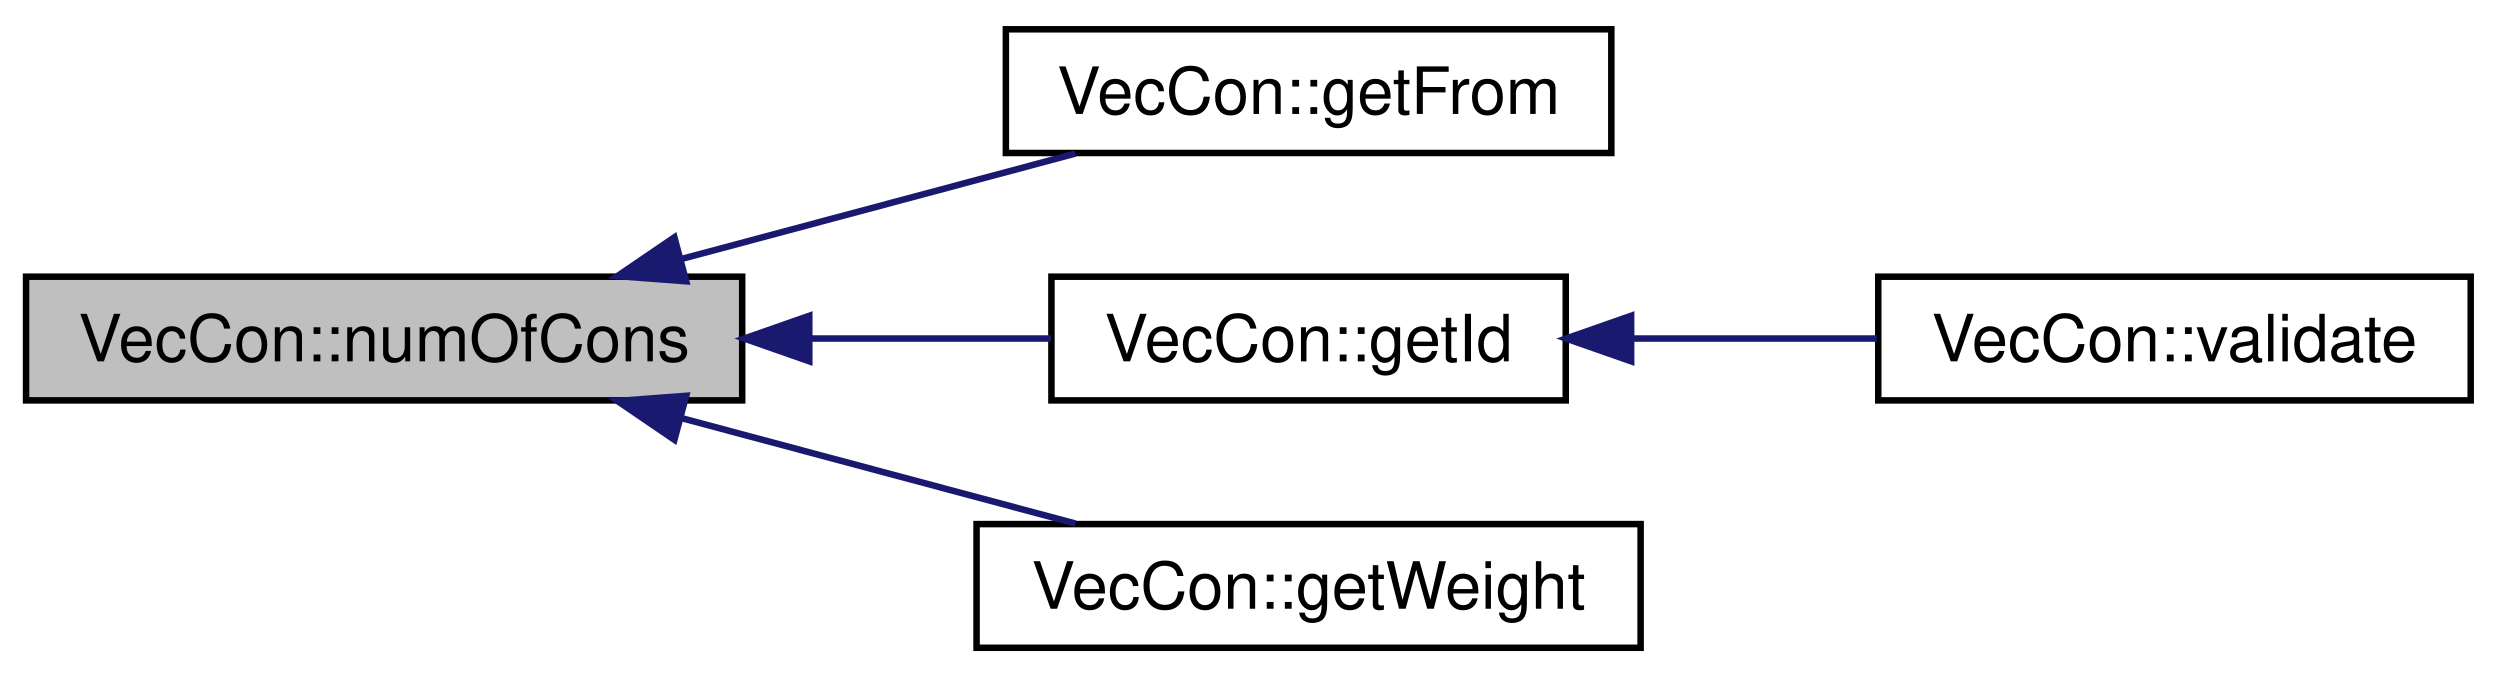
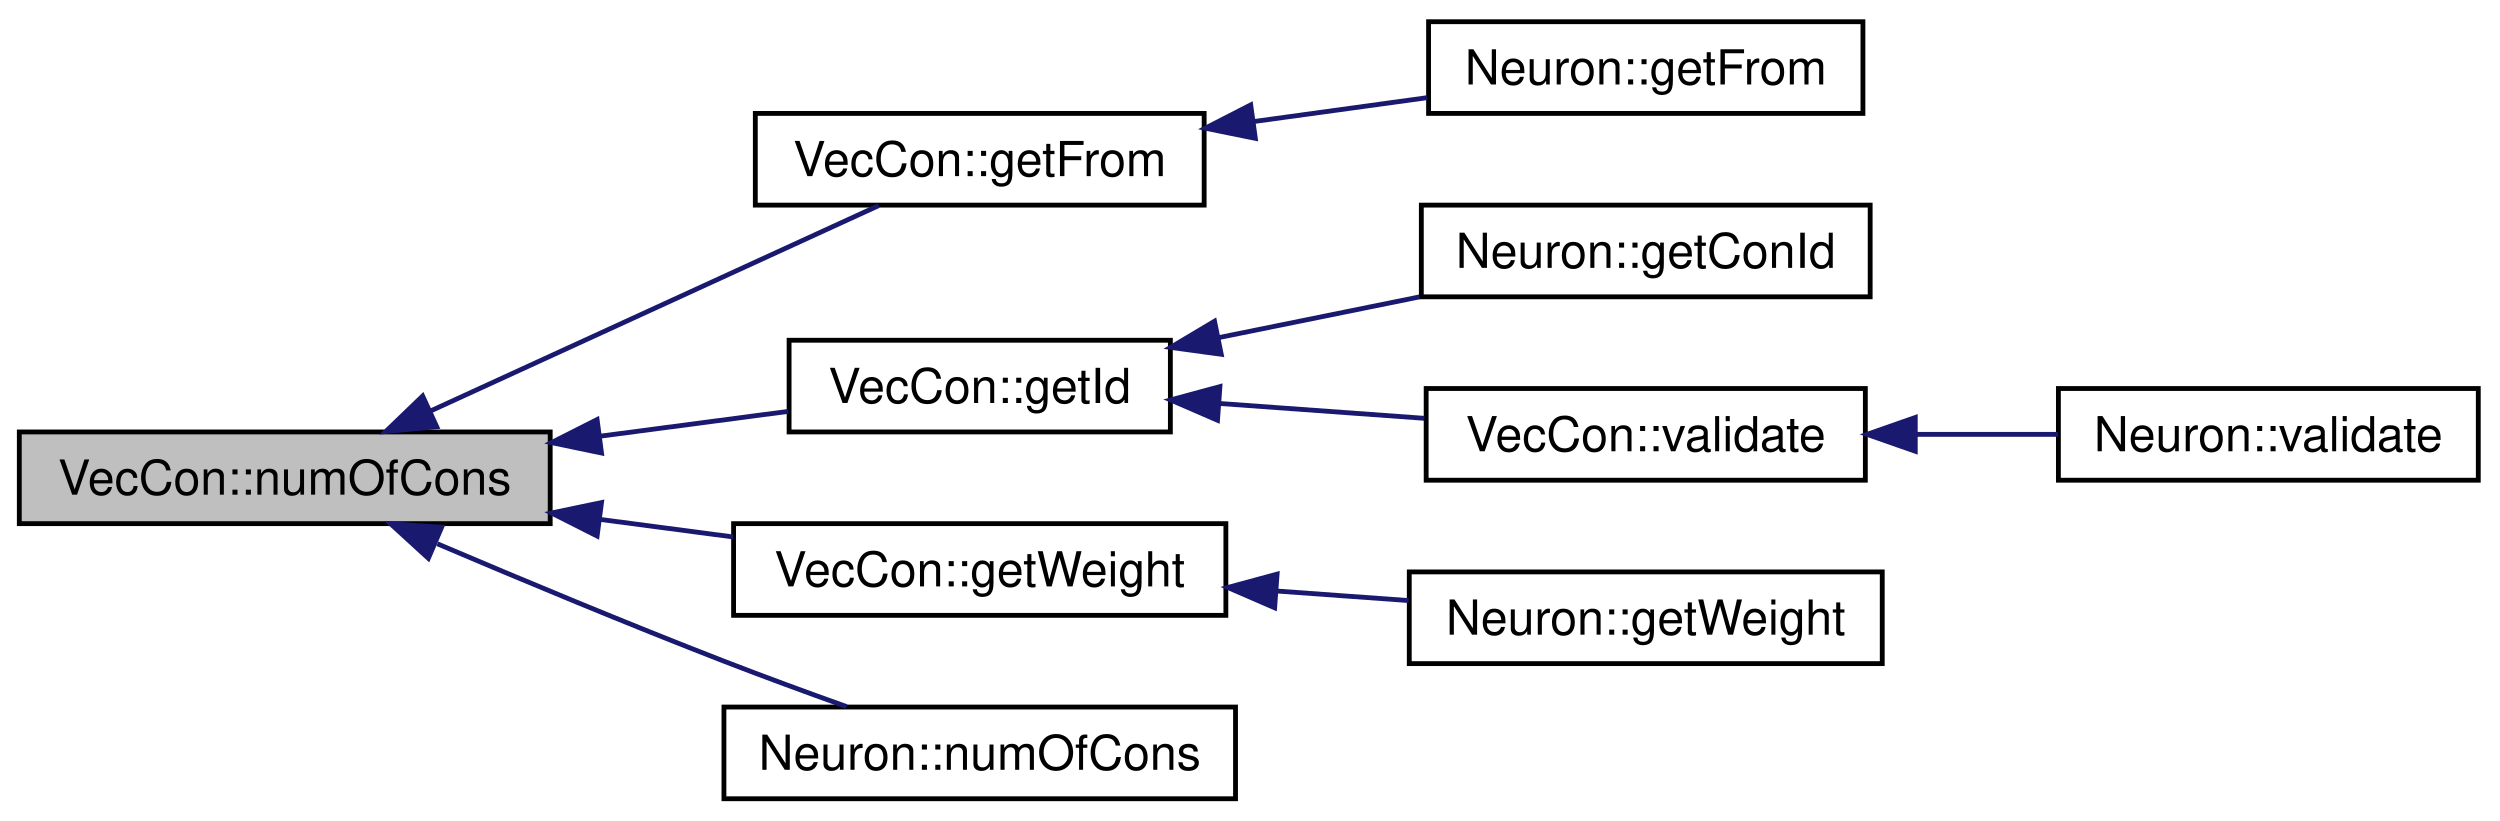
- <svg xmlns="http://www.w3.org/2000/svg" xmlns:xlink="http://www.w3.org/1999/xlink" width="384pt" height="104pt" viewBox="0.00 0.00 384.00 104.00">
-   <g id="graph1" class="graph" transform="scale(1 1) rotate(0) translate(4 100)">
-     <polygon fill="white" stroke="white" points="-4,5 -4,-100 381,-100 381,5 -4,5" />
+ <svg xmlns="http://www.w3.org/2000/svg" xmlns:xlink="http://www.w3.org/1999/xlink" width="518pt" height="170pt" viewBox="0.00 0.00 518.00 170.00">
+   <g id="graph1" class="graph" transform="scale(1 1) rotate(0) translate(4 166)">
+     <polygon fill="white" stroke="white" points="-4,5 -4,-166 515,-166 515,5 -4,5" />
    <g id="node1" class="node">
-       <polygon fill="#bfbfbf" stroke="black" points="0,-38.5 0,-57.5 110,-57.5 110,-38.5 0,-38.5" />
-       <text text-anchor="middle" x="55" y="-44.5" font-family="Helvetica,sans-Serif" font-size="10.00">VecCon::numOfCons</text>
+       <polygon fill="#bfbfbf" stroke="black" points="0,-57.5 0,-76.5 110,-76.5 110,-57.5 0,-57.5" />
+       <text text-anchor="middle" x="55" y="-63.5" font-family="Helvetica,sans-Serif" font-size="10.00">VecCon::numOfCons</text>
    </g>
    <g id="node3" class="node">
      <a xlink:href="class_vec_con.html#aee24ad1e9f3a8af771bef14cac0bf71d" target="_top" xlink:title="Getter of the from field of the Con objects related to VecCon.">
-         <polygon fill="white" stroke="black" points="150.5,-76.5 150.5,-95.5 243.5,-95.5 243.5,-76.5 150.5,-76.5" />
-         <text text-anchor="middle" x="197" y="-82.5" font-family="Helvetica,sans-Serif" font-size="10.00">VecCon::getFrom</text>
+         <polygon fill="white" stroke="black" points="152.5,-123.5 152.5,-142.5 245.5,-142.5 245.5,-123.5 152.5,-123.5" />
+         <text text-anchor="middle" x="199" y="-129.5" font-family="Helvetica,sans-Serif" font-size="10.00">VecCon::getFrom</text>
      </a>
    </g>
    <g id="edge2" class="edge">
-       <path fill="none" stroke="midnightblue" d="M100.493,-60.174C120.128,-65.429 142.766,-71.487 161.179,-76.414" />
-       <polygon fill="midnightblue" stroke="midnightblue" points="101.397,-56.793 90.833,-57.589 99.588,-63.555 101.397,-56.793" />
+       <path fill="none" stroke="midnightblue" d="M85.203,-80.843C113.032,-93.598 153.603,-112.193 178.036,-123.391" />
+       <polygon fill="midnightblue" stroke="midnightblue" points="86.488,-77.582 75.939,-76.597 83.571,-83.945 86.488,-77.582" />
+     </g>
+     <g id="node7" class="node">
+       <a xlink:href="class_vec_con.html#a03d5dde143e166e68b01c9596573eb5f" target="_top" xlink:title="Getter of the Id values of the vector of Cons.">
+         <polygon fill="white" stroke="black" points="159.5,-76.5 159.5,-95.5 238.5,-95.5 238.5,-76.5 159.5,-76.5" />
+         <text text-anchor="middle" x="199" y="-82.5" font-family="Helvetica,sans-Serif" font-size="10.00">VecCon::getId</text>
+       </a>
+     </g>
+     <g id="edge6" class="edge">
+       <path fill="none" stroke="midnightblue" d="M120.339,-75.621C133.634,-77.375 147.234,-79.17 159.306,-80.763" />
+       <polygon fill="midnightblue" stroke="midnightblue" points="120.634,-72.13 110.262,-74.292 119.719,-79.07 120.634,-72.13" />
+     </g>
+     <g id="node15" class="node">
+       <a xlink:href="class_vec_con.html#aafa37c30d566b8784ac84d23a14b5638" target="_top" xlink:title="Getter of the weight field of the Con objects related to VecCon.">
+         <polygon fill="white" stroke="black" points="148,-38.5 148,-57.5 250,-57.5 250,-38.5 148,-38.5" />
+         <text text-anchor="middle" x="199" y="-44.5" font-family="Helvetica,sans-Serif" font-size="10.00">VecCon::getWeight</text>
+       </a>
+     </g>
+     <g id="edge14" class="edge">
+       <path fill="none" stroke="midnightblue" d="M120.24,-58.392C129.518,-57.168 138.946,-55.924 147.902,-54.742" />
+       <polygon fill="midnightblue" stroke="midnightblue" points="119.719,-54.93 110.262,-59.708 120.634,-61.87 119.719,-54.93" />
+     </g>
+     <g id="node19" class="node">
+       <a xlink:href="class_neuron.html#ae447dce39ed04581609a83d742b585d1" target="_top" xlink:title="Neuron::numOfCons">
+         <polygon fill="white" stroke="black" points="146,-0.5 146,-19.5 252,-19.5 252,-0.5 146,-0.5" />
+         <text text-anchor="middle" x="199" y="-6.5" font-family="Helvetica,sans-Serif" font-size="10.00">Neuron::numOfCons</text>
+       </a>
+     </g>
+     <g id="edge18" class="edge">
+       <path fill="none" stroke="midnightblue" d="M86.611,-53.33C104.041,-45.912 126.118,-36.709 146,-29 154.202,-25.82 163.188,-22.527 171.392,-19.594" />
+       <polygon fill="midnightblue" stroke="midnightblue" points="84.756,-50.317 76.938,-57.467 87.509,-56.753 84.756,-50.317" />
    </g>
    <g id="node5" class="node">
-       <a xlink:href="class_vec_con.html#a03d5dde143e166e68b01c9596573eb5f" target="_top" xlink:title="Getter of the Id values of the vector of Cons.">
-         <polygon fill="white" stroke="black" points="157.5,-38.5 157.5,-57.5 236.5,-57.5 236.5,-38.5 157.5,-38.5" />
-         <text text-anchor="middle" x="197" y="-44.5" font-family="Helvetica,sans-Serif" font-size="10.00">VecCon::getId</text>
+       <a xlink:href="class_neuron.html#a66e3800037d2789a8fe7b73996c14f84" target="_top" xlink:title="Neuron::getFrom">
+         <polygon fill="white" stroke="black" points="292,-142.5 292,-161.5 382,-161.5 382,-142.5 292,-142.5" />
+         <text text-anchor="middle" x="337" y="-148.5" font-family="Helvetica,sans-Serif" font-size="10.00">Neuron::getFrom</text>
      </a>
    </g>
    <g id="edge4" class="edge">
-       <path fill="none" stroke="midnightblue" d="M120.375,-48C133.032,-48 145.928,-48 157.442,-48" />
-       <polygon fill="midnightblue" stroke="midnightblue" points="120.308,-44.5 110.308,-48 120.307,-51.5 120.308,-44.5" />
+       <path fill="none" stroke="midnightblue" d="M255.658,-140.801C267.674,-142.455 280.205,-144.18 291.73,-145.767" />
+       <polygon fill="midnightblue" stroke="midnightblue" points="256.104,-137.329 245.721,-139.433 255.15,-144.264 256.104,-137.329" />
    </g>
    <g id="node9" class="node">
-       <a xlink:href="class_vec_con.html#aafa37c30d566b8784ac84d23a14b5638" target="_top" xlink:title="Getter of the weight field of the Con objects related to VecCon.">
-         <polygon fill="white" stroke="black" points="146,-0.5 146,-19.5 248,-19.5 248,-0.5 146,-0.5" />
-         <text text-anchor="middle" x="197" y="-6.5" font-family="Helvetica,sans-Serif" font-size="10.00">VecCon::getWeight</text>
+       <a xlink:href="class_neuron.html#aac7d538b4a5087f730ba80f19852bced" target="_top" xlink:title="Neuron::getConId">
+         <polygon fill="white" stroke="black" points="290.5,-104.5 290.5,-123.5 383.5,-123.5 383.5,-104.5 290.5,-104.5" />
+         <text text-anchor="middle" x="337" y="-110.5" font-family="Helvetica,sans-Serif" font-size="10.00">Neuron::getConId</text>
      </a>
    </g>
    <g id="edge8" class="edge">
-       <path fill="none" stroke="midnightblue" d="M100.493,-35.826C120.128,-30.571 142.766,-24.513 161.179,-19.586" />
-       <polygon fill="midnightblue" stroke="midnightblue" points="99.588,-32.445 90.833,-38.411 101.397,-39.207 99.588,-32.445" />
+       <path fill="none" stroke="midnightblue" d="M248.636,-96.071C262.158,-98.815 276.759,-101.777 290.122,-104.488" />
+       <polygon fill="midnightblue" stroke="midnightblue" points="249.042,-92.582 238.545,-94.024 247.65,-99.442 249.042,-92.582" />
    </g>
-     <g id="node7" class="node">
+     <g id="node11" class="node">
      <a xlink:href="class_vec_con.html#af008396d3982fb7ccf1af9618b89937c" target="_top" xlink:title="Object validator.">
-         <polygon fill="white" stroke="black" points="284.5,-38.5 284.5,-57.5 375.5,-57.5 375.5,-38.5 284.5,-38.5" />
-         <text text-anchor="middle" x="330" y="-44.5" font-family="Helvetica,sans-Serif" font-size="10.00">VecCon::validate</text>
+         <polygon fill="white" stroke="black" points="291.5,-66.5 291.5,-85.5 382.5,-85.5 382.5,-66.5 291.5,-66.5" />
+         <text text-anchor="middle" x="337" y="-72.5" font-family="Helvetica,sans-Serif" font-size="10.00">VecCon::validate</text>
      </a>
    </g>
-     <g id="edge6" class="edge">
-       <path fill="none" stroke="midnightblue" d="M246.669,-48C259.003,-48 272.163,-48 284.296,-48" />
-       <polygon fill="midnightblue" stroke="midnightblue" points="246.544,-44.5 236.544,-48 246.544,-51.5 246.544,-44.5" />
+     <g id="edge10" class="edge">
+       <path fill="none" stroke="midnightblue" d="M248.841,-82.388C262.641,-81.388 277.552,-80.308 291.115,-79.325" />
+       <polygon fill="midnightblue" stroke="midnightblue" points="248.266,-78.921 238.545,-83.134 248.772,-85.902 248.266,-78.921" />
+     </g>
+     <g id="node13" class="node">
+       <a xlink:href="class_neuron.html#a95327aa80a9ec949491f214a0c159b5a" target="_top" xlink:title="Neuron::validate">
+         <polygon fill="white" stroke="black" points="422.5,-66.5 422.5,-85.5 509.5,-85.5 509.5,-66.5 422.5,-66.5" />
+         <text text-anchor="middle" x="466" y="-72.5" font-family="Helvetica,sans-Serif" font-size="10.00">Neuron::validate</text>
+       </a>
+     </g>
+     <g id="edge12" class="edge">
+       <path fill="none" stroke="midnightblue" d="M392.991,-76C402.86,-76 413,-76 422.464,-76" />
+       <polygon fill="midnightblue" stroke="midnightblue" points="392.844,-72.5 382.844,-76 392.844,-79.5 392.844,-72.5" />
+     </g>
+     <g id="node17" class="node">
+       <a xlink:href="class_neuron.html#a3349c0a2053e35afa5b7036bb816f8c6" target="_top" xlink:title="Neuron::getWeight">
+         <polygon fill="white" stroke="black" points="288,-28.5 288,-47.5 386,-47.5 386,-28.5 288,-28.5" />
+         <text text-anchor="middle" x="337" y="-34.5" font-family="Helvetica,sans-Serif" font-size="10.00">Neuron::getWeight</text>
+       </a>
+     </g>
+     <g id="edge16" class="edge">
+       <path fill="none" stroke="midnightblue" d="M260.588,-43.537C269.72,-42.875 279.028,-42.201 287.861,-41.561" />
+       <polygon fill="midnightblue" stroke="midnightblue" points="260.107,-40.063 250.386,-44.276 260.613,-47.044 260.107,-40.063" />
    </g>
  </g>
</svg>
